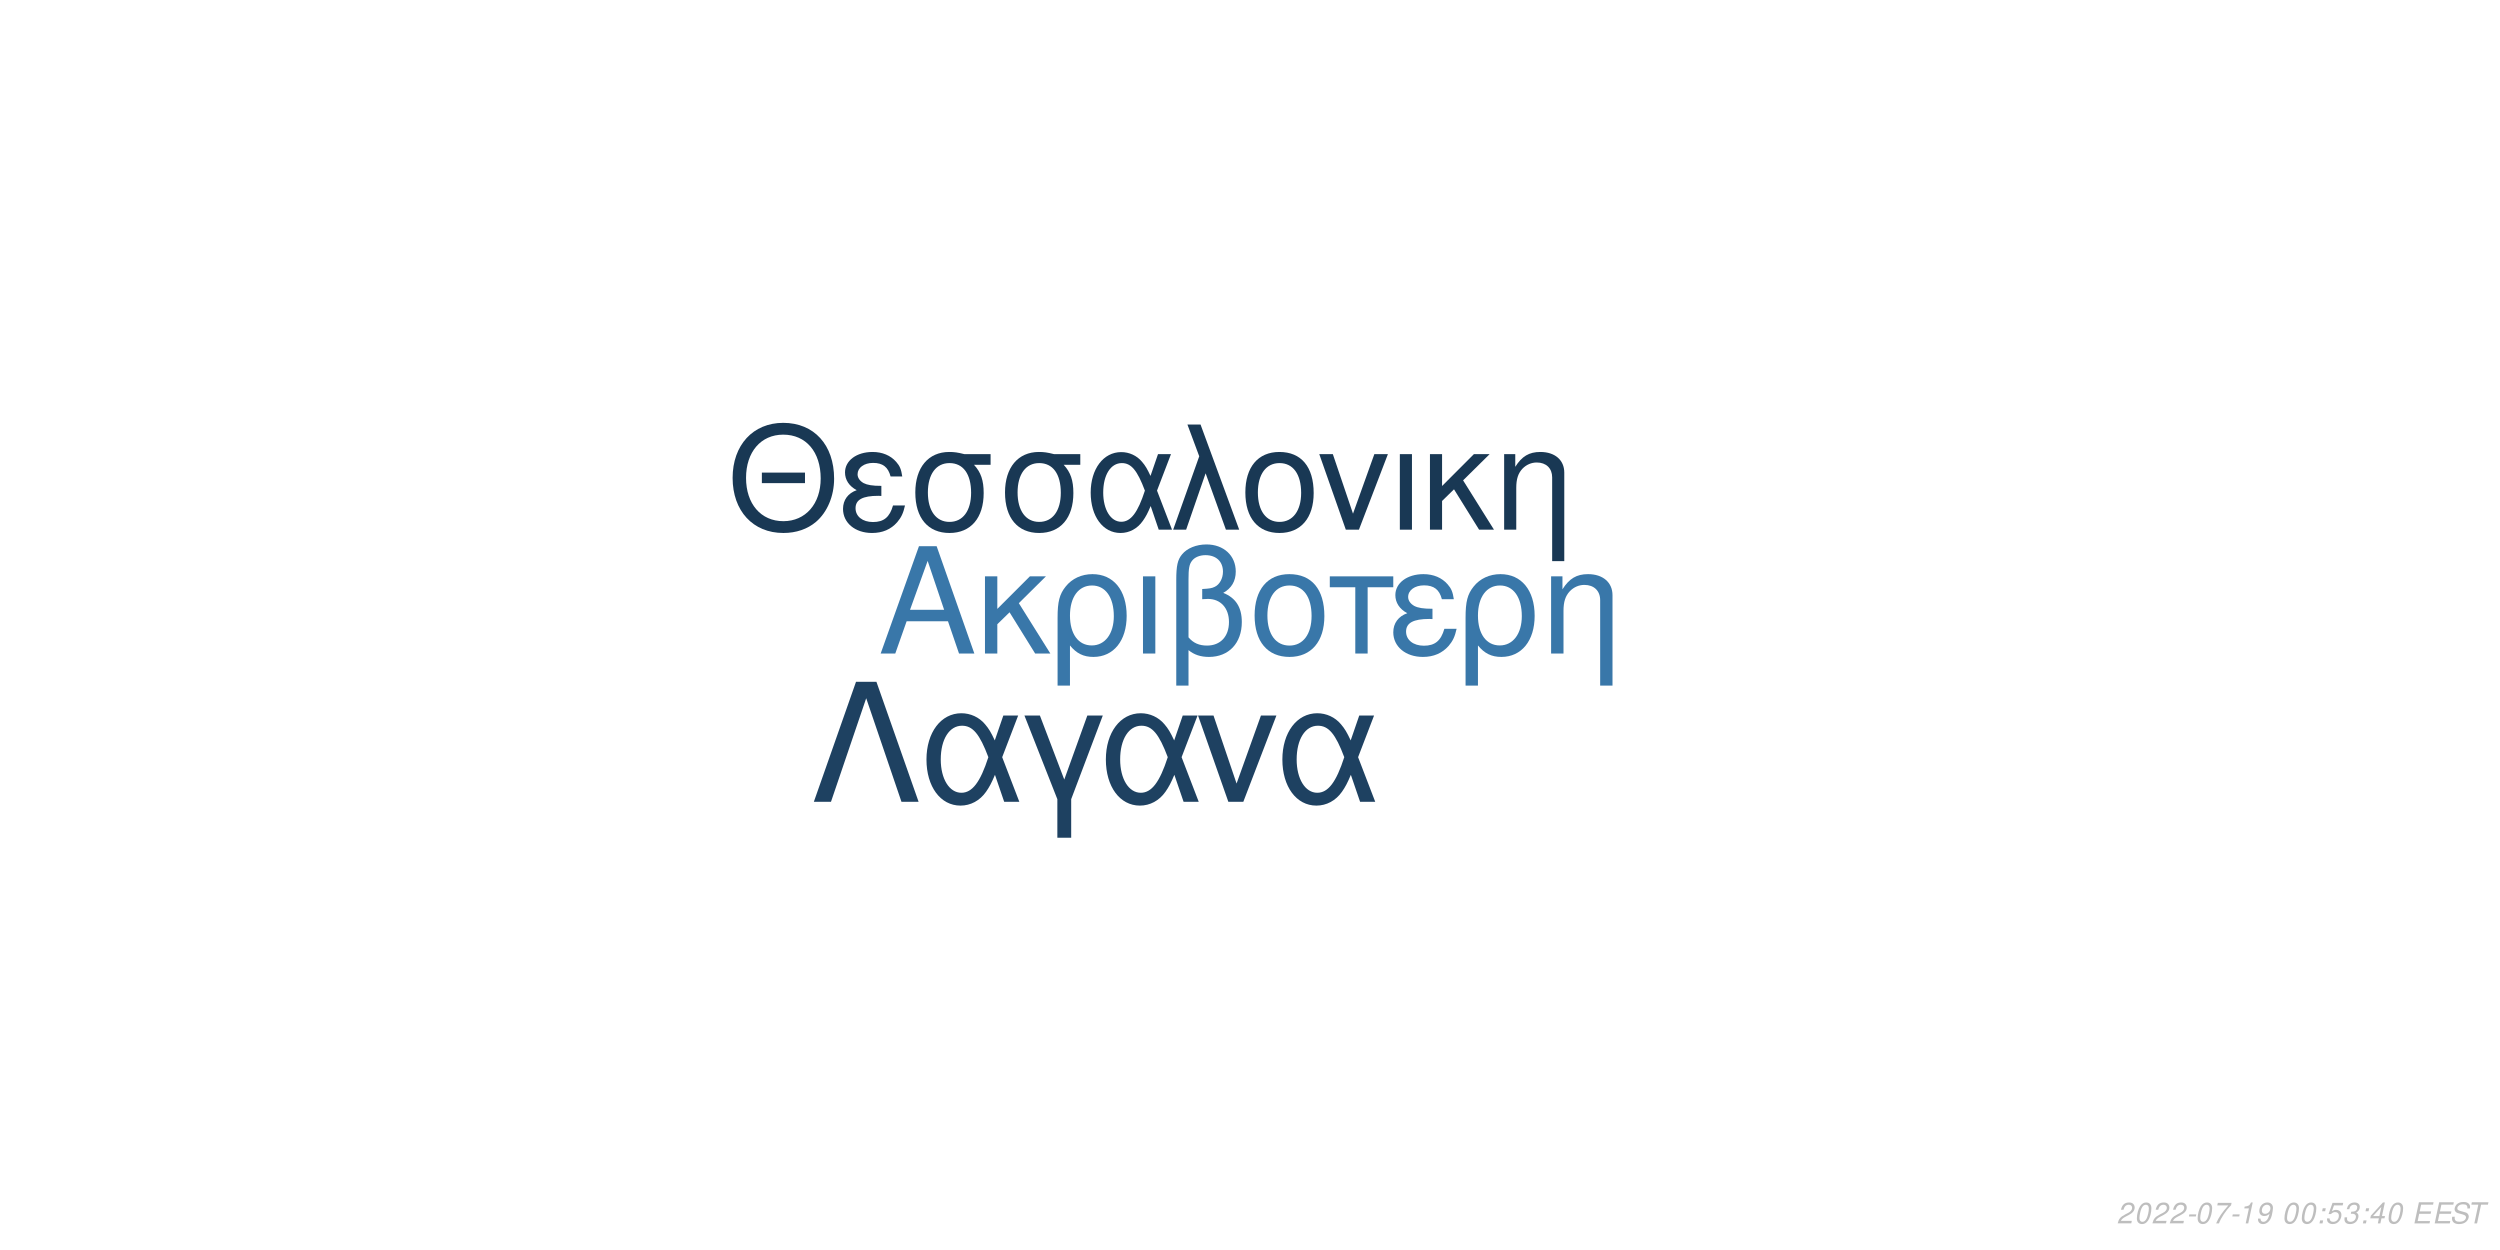
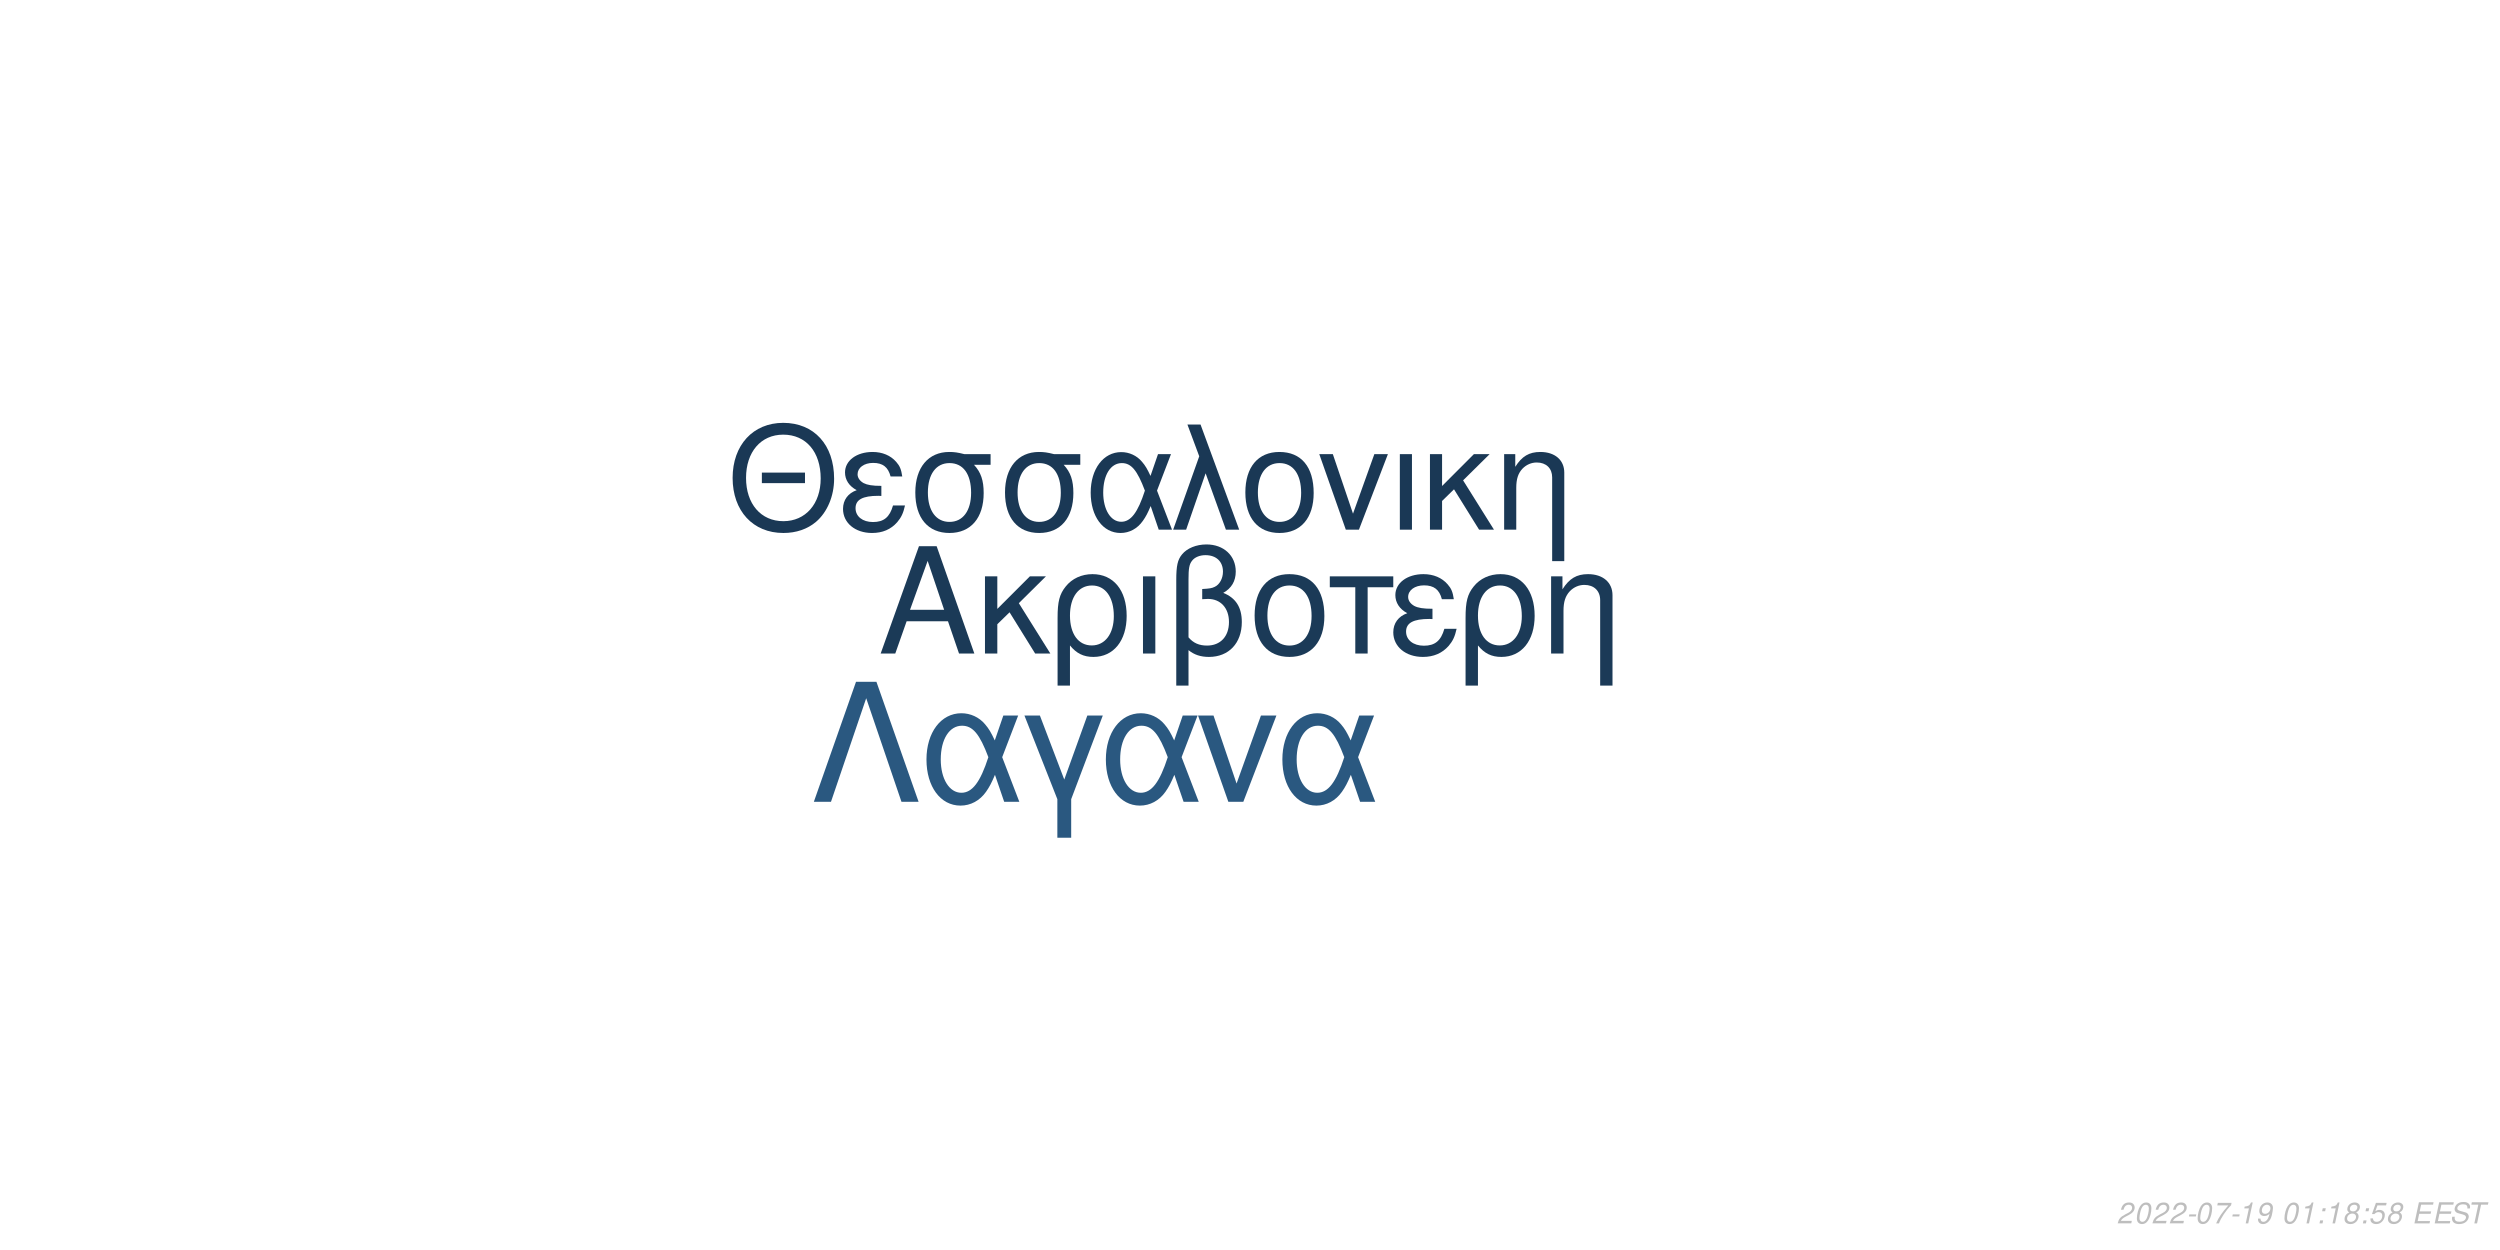
<svg xmlns="http://www.w3.org/2000/svg" xmlns:xlink="http://www.w3.org/1999/xlink" width="864pt" height="432pt" viewBox="0 0 864 432" version="1.1">
  <defs>
    <g>
      <symbol overflow="visible" id="glyph0-0">
        <path style="stroke:none;" d="" />
      </symbol>
      <symbol overflow="visible" id="glyph0-1">
        <path style="stroke:none;" d="M 24.125 -11.141 L 27.938 0 L 33.234 0 L 20.203 -37.094 L 14.094 -37.094 L 0.859 0 L 5.906 0 L 9.828 -11.141 Z M 22.797 -15.109 L 11 -15.109 L 17.094 -32.016 Z M 22.797 -15.109 " />
      </symbol>
      <symbol overflow="visible" id="glyph0-2">
        <path style="stroke:none;" d="M 7.172 -15.422 L 7.172 -26.672 L 2.906 -26.672 L 2.906 0 L 7.172 0 L 7.172 -10.125 L 11.406 -14.25 L 20.25 0 L 25.5 0 L 14.609 -17.406 L 23.969 -26.672 L 18.422 -26.672 Z M 7.172 -15.422 " />
      </symbol>
      <symbol overflow="visible" id="glyph0-3">
        <path style="stroke:none;" d="M 3 11.094 L 7.281 11.094 L 7.281 -2.797 C 9.516 -0.047 11.953 1.172 15.375 1.172 C 22.344 1.172 26.875 -4.422 26.875 -13.031 C 26.875 -21.891 22.297 -27.438 15.062 -27.438 C 11.297 -27.438 7.984 -25.906 5.797 -23.156 C 3.672 -20.516 3 -17.969 3 -12.359 Z M 14.906 -23.516 C 19.547 -23.516 22.438 -19.438 22.438 -12.922 C 22.438 -6.812 19.391 -2.797 14.812 -2.797 C 10.172 -2.797 7.281 -6.766 7.281 -13.125 C 7.281 -19.484 10.234 -23.516 14.906 -23.516 Z M 14.906 -23.516 " />
      </symbol>
      <symbol overflow="visible" id="glyph0-4">
        <path style="stroke:none;" d="M 3.516 0 L 7.781 0 L 7.781 -26.672 L 3.516 -26.672 Z M 3.516 0 " />
      </symbol>
      <symbol overflow="visible" id="glyph0-5">
        <path style="stroke:none;" d="M 4.016 11.094 L 8.25 11.094 L 8.25 -1.172 C 10.172 0.406 12.422 1.172 15.312 1.172 C 22.188 1.172 26.672 -3.609 26.672 -10.891 C 26.672 -15.984 24.578 -19.234 20.25 -20.969 C 23.109 -22.547 24.578 -25.031 24.578 -28.344 C 24.578 -33.844 20.406 -37.703 14.453 -37.703 C 10.938 -37.703 7.734 -36.391 6 -34.25 C 4.484 -32.422 4.016 -30.328 4.016 -25.391 Z M 8.25 -25.656 C 8.25 -29.359 8.5 -30.844 9.469 -32.062 C 10.375 -33.281 12.156 -34 14.094 -34 C 17.812 -34 20.156 -31.812 20.156 -28.297 C 20.156 -25.953 18.984 -23.812 17.297 -23.047 C 16.281 -22.547 15.469 -22.438 12.984 -22.297 L 12.984 -18.781 C 13.734 -18.828 14.344 -18.875 14.969 -18.875 C 19.344 -18.875 22.234 -15.719 22.234 -10.891 C 22.234 -5.906 19.281 -2.75 14.656 -2.75 C 11.953 -2.75 9.922 -3.609 8.25 -5.594 Z M 8.25 -25.656 " />
      </symbol>
      <symbol overflow="visible" id="glyph0-6">
        <path style="stroke:none;" d="M 14.094 -27.438 C 6.562 -27.438 2.094 -22.094 2.094 -13.125 C 2.094 -4.125 6.562 1.172 14.141 1.172 C 21.672 1.172 26.203 -4.172 26.203 -12.922 C 26.203 -22.188 21.828 -27.438 14.094 -27.438 Z M 14.141 -23.516 C 18.938 -23.516 21.781 -19.594 21.781 -12.984 C 21.781 -6.672 18.828 -2.75 14.141 -2.75 C 9.422 -2.75 6.516 -6.672 6.516 -13.125 C 6.516 -19.594 9.422 -23.516 14.141 -23.516 Z M 14.141 -23.516 " />
      </symbol>
      <symbol overflow="visible" id="glyph0-7">
        <path style="stroke:none;" d="M 7.891 0 L 12.156 0 L 12.156 -22.906 L 21.016 -22.906 L 21.016 -26.672 L -0.922 -26.672 L -0.922 -22.906 L 7.891 -22.906 Z M 7.891 0 " />
      </symbol>
      <symbol overflow="visible" id="glyph0-8">
        <path style="stroke:none;" d="M 14.562 -15.469 C 11.344 -15.469 9.562 -15.781 8.297 -16.438 C 6.922 -17.203 6.156 -18.328 6.156 -19.547 C 6.156 -21.891 8.453 -23.562 11.656 -23.562 C 15.062 -23.562 16.953 -22.094 17.812 -18.781 L 21.938 -18.781 C 21.578 -21.266 21.062 -22.5 19.797 -23.922 C 17.812 -26.203 14.906 -27.438 11.453 -27.438 C 5.797 -27.438 1.734 -24.375 1.734 -20.203 C 1.734 -17.609 3.156 -15.375 5.859 -13.938 C 2.797 -12.875 1.016 -10.484 1.016 -7.328 C 1.016 -2.391 5.297 1.172 11.25 1.172 C 14.969 1.172 17.906 -0.109 20.156 -2.641 C 21.578 -4.328 22.297 -5.797 22.906 -8.547 L 18.672 -8.547 C 17.5 -4.422 15.422 -2.703 11.609 -2.703 C 7.938 -2.703 5.438 -4.688 5.438 -7.578 C 5.438 -10.578 7.938 -11.953 13.484 -11.953 C 13.641 -11.953 14.094 -11.953 14.562 -11.906 Z M 14.562 -15.469 " />
      </symbol>
      <symbol overflow="visible" id="glyph0-9">
        <path style="stroke:none;" d="M 3.562 -26.672 L 3.562 0 L 7.844 0 L 7.844 -14.703 C 7.844 -17.906 8.5 -19.891 10.031 -21.531 C 11.406 -22.953 13.188 -23.719 15.062 -23.719 C 18.375 -23.719 20.516 -21.672 20.516 -18.469 L 20.516 11.094 L 24.781 11.094 L 24.781 -20.156 C 24.781 -24.578 21.469 -27.438 16.328 -27.438 C 12.359 -27.438 9.828 -25.906 7.484 -22.188 L 7.484 -26.672 Z M 3.562 -26.672 " />
      </symbol>
      <symbol overflow="visible" id="glyph1-0">
        <path style="stroke:none;" d="" />
      </symbol>
      <symbol overflow="visible" id="glyph1-1">
        <path style="stroke:none;" d="M 26.859 -19.734 L 11.953 -19.734 L 11.953 -16.094 L 26.859 -16.094 Z M 19.328 -36.922 C 8.922 -36.922 1.844 -29.25 1.844 -17.891 C 1.844 -6.484 8.875 1.141 19.391 1.141 C 23.812 1.141 27.703 -0.203 30.641 -2.688 C 34.578 -6.031 36.922 -11.656 36.922 -17.594 C 36.922 -29.297 30 -36.922 19.328 -36.922 Z M 19.328 -32.844 C 27.203 -32.844 32.281 -26.906 32.281 -17.688 C 32.281 -8.922 27.062 -2.938 19.391 -2.938 C 11.609 -2.938 6.484 -8.922 6.484 -17.891 C 6.484 -26.859 11.609 -32.844 19.328 -32.844 Z M 19.328 -32.844 " />
      </symbol>
      <symbol overflow="visible" id="glyph1-2">
        <path style="stroke:none;" d="M 14.25 -15.141 C 11.109 -15.141 9.375 -15.453 8.125 -16.094 C 6.781 -16.844 6.031 -17.938 6.031 -19.141 C 6.031 -21.422 8.266 -23.078 11.406 -23.078 C 14.75 -23.078 16.594 -21.625 17.438 -18.391 L 21.469 -18.391 C 21.125 -20.828 20.625 -22.031 19.391 -23.422 C 17.438 -25.656 14.594 -26.859 11.219 -26.859 C 5.688 -26.859 1.688 -23.875 1.688 -19.781 C 1.688 -17.234 3.094 -15.047 5.734 -13.656 C 2.734 -12.609 1 -10.266 1 -7.172 C 1 -2.344 5.188 1.141 11.016 1.141 C 14.656 1.141 17.547 -0.094 19.734 -2.594 C 21.125 -4.234 21.828 -5.688 22.422 -8.375 L 18.281 -8.375 C 17.141 -4.328 15.094 -2.641 11.359 -2.641 C 7.766 -2.641 5.328 -4.578 5.328 -7.422 C 5.328 -10.359 7.766 -11.703 13.203 -11.703 C 13.359 -11.703 13.797 -11.703 14.25 -11.656 Z M 14.25 -15.141 " />
      </symbol>
      <symbol overflow="visible" id="glyph1-3">
        <path style="stroke:none;" d="M 29 -26.109 L 19.938 -26.109 C 17.594 -26.703 16.438 -26.859 14.703 -26.859 C 7.469 -26.859 2.984 -21.469 2.984 -12.859 C 2.984 -4.031 7.375 1.141 14.797 1.141 C 22.172 1.141 26.609 -4.078 26.609 -12.656 C 26.609 -17.047 25.656 -19.828 23.266 -22.422 L 29 -22.422 Z M 14.797 -23.016 C 19.531 -23.016 22.266 -19.234 22.266 -12.75 C 22.266 -6.531 19.438 -2.688 14.797 -2.688 C 10.172 -2.688 7.328 -6.531 7.328 -12.859 C 7.328 -19.188 10.172 -23.016 14.797 -23.016 Z M 14.797 -23.016 " />
      </symbol>
      <symbol overflow="visible" id="glyph1-4">
        <path style="stroke:none;" d="M 29.344 -26.109 L 24.859 -26.109 L 22.266 -18.578 C 21.125 -21.031 20.484 -22.125 19.328 -23.469 C 17.547 -25.609 14.906 -26.812 12.156 -26.812 C 5.984 -26.812 1.594 -20.984 1.594 -12.812 C 1.594 -4.578 5.828 1.141 11.906 1.141 C 14.953 1.141 17.734 -0.344 19.625 -3.047 C 20.672 -4.531 21.281 -5.688 22.328 -8.172 L 25.109 0 L 29.703 0 L 24.516 -13.5 Z M 20.328 -13.5 C 17.891 -5.922 15.453 -2.734 12.156 -2.734 C 8.516 -2.734 5.922 -6.922 5.922 -12.812 C 5.922 -18.938 8.516 -23.016 12.359 -23.016 C 15.594 -23.016 17.688 -20.531 20.328 -13.5 Z M 20.328 -13.5 " />
      </symbol>
      <symbol overflow="visible" id="glyph1-5">
        <path style="stroke:none;" d="M 1.094 0 L 5.578 0 L 12.312 -19.484 L 19.328 0 L 23.922 0 L 10.562 -36.328 L 6.031 -36.328 L 10.109 -25.359 Z M 1.094 0 " />
      </symbol>
      <symbol overflow="visible" id="glyph1-6">
        <path style="stroke:none;" d="M 13.797 -26.859 C 6.422 -26.859 2.047 -21.625 2.047 -12.859 C 2.047 -4.031 6.422 1.141 13.859 1.141 C 21.234 1.141 25.656 -4.078 25.656 -12.656 C 25.656 -21.719 21.375 -26.859 13.797 -26.859 Z M 13.859 -23.016 C 18.531 -23.016 21.328 -19.188 21.328 -12.703 C 21.328 -6.531 18.438 -2.688 13.859 -2.688 C 9.219 -2.688 6.375 -6.531 6.375 -12.859 C 6.375 -19.188 9.219 -23.016 13.859 -23.016 Z M 13.859 -23.016 " />
      </symbol>
      <symbol overflow="visible" id="glyph1-7">
        <path style="stroke:none;" d="M 14.297 0 L 24.312 -26.109 L 19.625 -26.109 L 12.25 -5.531 L 5.281 -26.109 L 0.594 -26.109 L 9.766 0 Z M 14.297 0 " />
      </symbol>
      <symbol overflow="visible" id="glyph1-8">
        <path style="stroke:none;" d="M 3.438 0 L 7.625 0 L 7.625 -26.109 L 3.438 -26.109 Z M 3.438 0 " />
      </symbol>
      <symbol overflow="visible" id="glyph1-9">
        <path style="stroke:none;" d="M 7.031 -15.094 L 7.031 -26.109 L 2.844 -26.109 L 2.844 0 L 7.031 0 L 7.031 -9.922 L 11.156 -13.953 L 19.828 0 L 24.969 0 L 14.297 -17.047 L 23.469 -26.109 L 18.031 -26.109 Z M 7.031 -15.094 " />
      </symbol>
      <symbol overflow="visible" id="glyph1-10">
        <path style="stroke:none;" d="M 3.484 -26.109 L 3.484 0 L 7.672 0 L 7.672 -14.406 C 7.672 -17.547 8.328 -19.484 9.812 -21.078 C 11.156 -22.469 12.906 -23.219 14.75 -23.219 C 17.984 -23.219 20.078 -21.234 20.078 -18.094 L 20.078 10.859 L 24.266 10.859 L 24.266 -19.734 C 24.266 -24.062 21.031 -26.859 16 -26.859 C 12.109 -26.859 9.609 -25.359 7.328 -21.719 L 7.328 -26.109 Z M 3.484 -26.109 " />
      </symbol>
      <symbol overflow="visible" id="glyph2-0">
        <path style="stroke:none;" d="" />
      </symbol>
      <symbol overflow="visible" id="glyph2-1">
        <path style="stroke:none;" d="M 22.531 -41.484 L 15.484 -41.484 L 0.906 0 L 6.828 0 L 19 -35.797 L 31.188 0 L 37.109 0 Z M 22.531 -41.484 " />
      </symbol>
      <symbol overflow="visible" id="glyph2-2">
        <path style="stroke:none;" d="M 33.516 -29.812 L 28.391 -29.812 L 25.438 -21.219 C 24.125 -24.016 23.391 -25.266 22.078 -26.797 C 20.031 -29.25 17.016 -30.609 13.891 -30.609 C 6.828 -30.609 1.828 -23.953 1.828 -14.625 C 1.828 -5.234 6.656 1.312 13.594 1.312 C 17.078 1.312 20.266 -0.391 22.422 -3.469 C 23.609 -5.172 24.297 -6.484 25.5 -9.328 L 28.688 0 L 33.922 0 L 28 -15.422 Z M 23.219 -15.422 C 20.422 -6.766 17.641 -3.125 13.891 -3.125 C 9.734 -3.125 6.766 -7.906 6.766 -14.625 C 6.766 -21.625 9.734 -26.297 14.109 -26.297 C 17.812 -26.297 20.203 -23.453 23.219 -15.422 Z M 23.219 -15.422 " />
      </symbol>
      <symbol overflow="visible" id="glyph2-3">
        <path style="stroke:none;" d="M 12.062 12.406 L 16.844 12.406 L 16.844 -0.906 L 27.766 -29.812 L 22.422 -29.812 L 14.453 -7.688 L 6.031 -29.812 L 0.688 -29.812 L 12.062 -0.906 Z M 12.062 12.406 " />
      </symbol>
      <symbol overflow="visible" id="glyph2-4">
        <path style="stroke:none;" d="M 16.328 0 L 27.766 -29.812 L 22.422 -29.812 L 14 -6.312 L 6.031 -29.812 L 0.688 -29.812 L 11.156 0 Z M 16.328 0 " />
      </symbol>
      <symbol overflow="visible" id="glyph3-0">
        <path style="stroke:none;" d="" />
      </symbol>
      <symbol overflow="visible" id="glyph3-1">
        <path style="stroke:none;" d="M 5.234 -0.875 L 1.469 -0.875 C 1.641 -1.375 2.203 -1.891 3.109 -2.344 L 4.234 -2.938 C 5.562 -3.625 6.219 -4.469 6.219 -5.484 C 6.219 -5.938 6.062 -6.359 5.797 -6.656 C 5.469 -7.047 4.984 -7.234 4.312 -7.234 C 2.766 -7.234 1.891 -6.453 1.484 -4.734 L 2.375 -4.734 C 2.484 -5.188 2.609 -5.484 2.797 -5.75 C 3.094 -6.203 3.609 -6.453 4.188 -6.453 C 4.891 -6.453 5.344 -6.031 5.344 -5.375 C 5.344 -4.703 4.859 -4.094 4.016 -3.656 L 2.984 -3.125 C 1.234 -2.188 0.797 -1.656 0.344 -0.016 L 5.047 -0.016 Z M 5.234 -0.875 " />
      </symbol>
      <symbol overflow="visible" id="glyph3-2">
        <path style="stroke:none;" d="M 4.203 -7.234 C 3.375 -7.234 2.688 -6.812 2.125 -5.984 C 1.484 -5.047 0.984 -3.188 0.984 -1.734 C 0.984 -1.109 1.172 -0.562 1.484 -0.266 C 1.797 0.047 2.281 0.234 2.766 0.234 C 3.625 0.234 4.281 -0.156 4.859 -1.016 C 5.516 -1.953 6 -3.797 6 -5.266 C 6 -6.5 5.328 -7.234 4.203 -7.234 Z M 4.094 -6.453 C 4.734 -6.453 5.125 -5.984 5.125 -5.156 C 5.125 -4.203 4.781 -2.625 4.406 -1.812 C 3.984 -0.938 3.516 -0.547 2.875 -0.547 C 2.25 -0.547 1.875 -1.031 1.875 -1.828 C 1.875 -2.797 2.203 -4.344 2.594 -5.203 C 2.984 -6.047 3.453 -6.453 4.094 -6.453 Z M 4.094 -6.453 " />
      </symbol>
      <symbol overflow="visible" id="glyph3-3">
        <path style="stroke:none;" d="M 3.516 -3.125 L 1.125 -3.125 L 0.969 -2.406 L 3.359 -2.406 Z M 3.516 -3.125 " />
      </symbol>
      <symbol overflow="visible" id="glyph3-4">
        <path style="stroke:none;" d="M 6.703 -7.094 L 1.953 -7.094 L 1.766 -6.219 L 5.594 -6.219 C 3.344 -3.688 2.266 -2.109 1.375 0 L 2.344 0 C 3.031 -1.906 4.828 -4.594 6.547 -6.281 Z M 6.703 -7.094 " />
      </symbol>
      <symbol overflow="visible" id="glyph3-5">
        <path style="stroke:none;" d="M 3.703 -5.188 L 2.594 0 L 3.469 0 L 5.016 -7.234 L 4.438 -7.234 C 3.906 -6.156 3.688 -6.016 2.234 -5.812 L 2.109 -5.188 Z M 3.703 -5.188 " />
      </symbol>
      <symbol overflow="visible" id="glyph3-6">
        <path style="stroke:none;" d="M 0.844 -1.656 C 0.844 -1.547 0.844 -1.438 0.844 -1.375 C 0.844 -0.406 1.531 0.234 2.578 0.234 C 3.203 0.234 3.766 0.016 4.297 -0.438 C 4.938 -1 5.312 -1.656 5.594 -2.719 C 5.844 -3.672 6.016 -4.766 6.016 -5.375 C 6.016 -5.844 5.844 -6.328 5.547 -6.656 C 5.203 -7.031 4.703 -7.234 4.062 -7.234 C 2.516 -7.234 1.297 -5.938 1.297 -4.266 C 1.297 -3.203 1.984 -2.547 3.047 -2.547 C 3.484 -2.547 3.953 -2.672 4.281 -2.891 C 4.406 -2.984 4.547 -3.078 4.828 -3.344 C 4.438 -1.484 3.703 -0.547 2.703 -0.547 C 2.109 -0.547 1.719 -0.938 1.719 -1.547 L 1.719 -1.656 Z M 3.953 -6.453 C 4.625 -6.453 5.141 -5.953 5.141 -5.281 C 5.141 -4.188 4.312 -3.312 3.297 -3.312 C 2.594 -3.312 2.172 -3.734 2.172 -4.453 C 2.172 -5.562 2.984 -6.453 3.953 -6.453 Z M 3.953 -6.453 " />
      </symbol>
      <symbol overflow="visible" id="glyph3-7">
        <path style="stroke:none;" d="" />
      </symbol>
      <symbol overflow="visible" id="glyph3-8">
        <path style="stroke:none;" d="M 2.359 -1.031 L 1.312 -1.031 L 1.094 0 L 2.141 0 Z M 3.266 -5.234 L 2.219 -5.234 L 2 -4.203 L 3.047 -4.203 Z M 3.266 -5.234 " />
      </symbol>
      <symbol overflow="visible" id="glyph3-9">
+         <path style="stroke:none;" d="M 4.766 -3.797 C 5.078 -3.969 5.234 -4.078 5.438 -4.234 C 5.812 -4.594 6.062 -5.172 6.062 -5.734 C 6.062 -6.625 5.344 -7.234 4.266 -7.234 C 2.812 -7.234 1.703 -6.219 1.703 -4.875 C 1.703 -4.406 1.875 -4.125 2.359 -3.812 C 1.297 -3.312 0.75 -2.516 0.75 -1.469 C 0.75 -0.438 1.547 0.234 2.812 0.234 C 3.656 0.234 4.359 -0.094 4.938 -0.734 C 5.359 -1.234 5.609 -1.859 5.609 -2.438 C 5.609 -3.047 5.312 -3.516 4.766 -3.797 Z M 4.109 -6.453 C 4.797 -6.453 5.188 -6.125 5.188 -5.578 C 5.188 -5.266 5.062 -4.922 4.859 -4.672 C 4.562 -4.312 4.188 -4.156 3.656 -4.156 C 2.984 -4.156 2.594 -4.453 2.594 -4.984 C 2.594 -5.859 3.203 -6.453 4.109 -6.453 Z M 3.453 -3.406 C 4.234 -3.406 4.734 -2.984 4.734 -2.312 C 4.734 -1.312 3.922 -0.547 2.875 -0.547 C 2.125 -0.547 1.625 -0.969 1.625 -1.625 C 1.625 -2.609 2.438 -3.406 3.453 -3.406 Z M 3.453 -3.406 " />
+       </symbol>
+       <symbol overflow="visible" id="glyph3-10">
        <path style="stroke:none;" d="M 6.297 -7.094 L 2.594 -7.094 L 1.234 -3.234 L 2.047 -3.234 C 2.656 -3.766 2.938 -3.906 3.531 -3.906 C 4.328 -3.906 4.797 -3.453 4.797 -2.688 C 4.797 -1.438 3.969 -0.547 2.828 -0.547 C 2.031 -0.547 1.609 -0.938 1.578 -1.734 L 0.703 -1.734 L 0.703 -1.516 C 0.703 -0.938 0.844 -0.547 1.188 -0.266 C 1.562 0.062 2.078 0.234 2.703 0.234 C 3.656 0.234 4.391 -0.156 4.984 -0.922 C 5.422 -1.5 5.672 -2.234 5.672 -2.953 C 5.672 -4 4.938 -4.672 3.812 -4.672 C 3.328 -4.672 2.906 -4.547 2.406 -4.234 L 3.109 -6.219 L 6.109 -6.219 Z M 6.297 -7.094 " />
      </symbol>
-       <symbol overflow="visible" id="glyph3-10">
-         <path style="stroke:none;" d="M 2.922 -3.312 C 3.125 -3.344 3.234 -3.344 3.375 -3.344 C 4.203 -3.344 4.688 -3 4.688 -2.406 C 4.688 -1.312 3.906 -0.547 2.781 -0.547 C 2.047 -0.547 1.594 -0.938 1.594 -1.562 C 1.594 -1.719 1.609 -1.844 1.656 -2.094 L 0.766 -2.094 C 0.734 -1.797 0.719 -1.641 0.719 -1.469 C 0.719 -0.375 1.406 0.234 2.641 0.234 C 3.547 0.234 4.297 -0.078 4.812 -0.656 C 5.266 -1.156 5.562 -1.875 5.562 -2.547 C 5.562 -3.125 5.344 -3.453 4.797 -3.734 C 5.641 -4.234 6.016 -4.844 6.016 -5.734 C 6.016 -6.656 5.312 -7.234 4.203 -7.234 C 3.375 -7.234 2.672 -6.938 2.188 -6.375 C 1.891 -6.031 1.703 -5.641 1.516 -4.906 L 2.391 -4.906 C 2.5 -5.359 2.594 -5.594 2.734 -5.812 C 3.047 -6.234 3.516 -6.453 4.078 -6.453 C 4.734 -6.453 5.141 -6.125 5.141 -5.578 C 5.141 -5.188 5.016 -4.797 4.797 -4.547 C 4.516 -4.234 4 -4.062 3.266 -4.062 L 3.078 -4.062 Z M 2.922 -3.312 " />
-       </symbol>
      <symbol overflow="visible" id="glyph3-11">
-         <path style="stroke:none;" d="M 3.625 -1.75 L 3.266 0 L 4.141 0 L 4.516 -1.75 L 5.562 -1.75 L 5.734 -2.531 L 4.688 -2.531 L 5.688 -7.234 L 5.016 -7.234 L 0.844 -2.672 L 0.641 -1.75 Z M 3.797 -2.531 L 1.594 -2.531 L 4.469 -5.703 Z M 3.797 -2.531 " />
+         <path style="stroke:none;" d="M 2.547 -3.312 L 6.5 -3.312 L 6.688 -4.141 L 2.719 -4.141 L 3.219 -6.469 L 7.344 -6.469 L 7.516 -7.297 L 2.453 -7.297 L 0.906 0 L 6.125 0 L 6.297 -0.812 L 2.016 -0.812 Z M 2.547 -3.312 " />
      </symbol>
      <symbol overflow="visible" id="glyph3-12">
-         <path style="stroke:none;" d="M 2.547 -3.312 L 6.5 -3.312 L 6.688 -4.141 L 2.719 -4.141 L 3.219 -6.469 L 7.344 -6.469 L 7.516 -7.297 L 2.453 -7.297 L 0.906 0 L 6.125 0 L 6.297 -0.812 L 2.016 -0.812 Z M 2.547 -3.312 " />
+         <path style="stroke:none;" d="M 7.062 -5.156 C 7.125 -5.438 7.141 -5.562 7.141 -5.703 C 7.141 -6.156 6.938 -6.594 6.594 -6.891 C 6.188 -7.25 5.656 -7.406 4.875 -7.406 C 3.844 -7.406 3.047 -7.125 2.5 -6.562 C 2.094 -6.141 1.781 -5.438 1.781 -4.922 C 1.781 -4.297 2.219 -3.766 2.891 -3.562 L 4.594 -3.094 C 5.406 -2.859 5.734 -2.578 5.734 -2.094 C 5.734 -1.781 5.547 -1.406 5.266 -1.141 C 4.844 -0.766 4.266 -0.578 3.453 -0.578 C 2.328 -0.578 1.812 -0.984 1.812 -1.906 C 1.812 -2.047 1.812 -2.125 1.844 -2.312 L 0.984 -2.312 C 0.906 -2.062 0.891 -1.906 0.891 -1.688 C 0.891 -0.484 1.797 0.234 3.297 0.234 C 4.359 0.234 5.234 -0.062 5.812 -0.609 C 6.344 -1.078 6.688 -1.797 6.688 -2.375 C 6.688 -2.641 6.609 -2.906 6.453 -3.156 C 6.234 -3.5 5.938 -3.703 5.469 -3.828 L 3.75 -4.312 C 2.984 -4.547 2.734 -4.734 2.734 -5.188 C 2.734 -5.547 2.875 -5.844 3.188 -6.109 C 3.547 -6.438 4.031 -6.594 4.703 -6.594 C 5.266 -6.594 5.688 -6.484 5.906 -6.297 C 6.094 -6.125 6.219 -5.797 6.219 -5.516 C 6.219 -5.422 6.203 -5.344 6.188 -5.156 Z M 7.062 -5.156 " />
      </symbol>
      <symbol overflow="visible" id="glyph3-13">
-         <path style="stroke:none;" d="M 7.062 -5.156 C 7.125 -5.438 7.141 -5.562 7.141 -5.703 C 7.141 -6.156 6.938 -6.594 6.594 -6.891 C 6.188 -7.25 5.656 -7.406 4.875 -7.406 C 3.844 -7.406 3.047 -7.125 2.5 -6.562 C 2.094 -6.141 1.781 -5.438 1.781 -4.922 C 1.781 -4.297 2.219 -3.766 2.891 -3.562 L 4.594 -3.094 C 5.406 -2.859 5.734 -2.578 5.734 -2.094 C 5.734 -1.781 5.547 -1.406 5.266 -1.141 C 4.844 -0.766 4.266 -0.578 3.453 -0.578 C 2.328 -0.578 1.812 -0.984 1.812 -1.906 C 1.812 -2.047 1.812 -2.125 1.844 -2.312 L 0.984 -2.312 C 0.906 -2.062 0.891 -1.906 0.891 -1.688 C 0.891 -0.484 1.797 0.234 3.297 0.234 C 4.359 0.234 5.234 -0.062 5.812 -0.609 C 6.344 -1.078 6.688 -1.797 6.688 -2.375 C 6.688 -2.641 6.609 -2.906 6.453 -3.156 C 6.234 -3.5 5.938 -3.703 5.469 -3.828 L 3.75 -4.312 C 2.984 -4.547 2.734 -4.734 2.734 -5.188 C 2.734 -5.547 2.875 -5.844 3.188 -6.109 C 3.547 -6.438 4.031 -6.594 4.703 -6.594 C 5.266 -6.594 5.688 -6.484 5.906 -6.297 C 6.094 -6.125 6.219 -5.797 6.219 -5.516 C 6.219 -5.422 6.203 -5.344 6.188 -5.156 Z M 7.062 -5.156 " />
-       </symbol>
-       <symbol overflow="visible" id="glyph3-14">
        <path style="stroke:none;" d="M 4.938 -6.469 L 7.312 -6.469 L 7.484 -7.297 L 1.75 -7.297 L 1.578 -6.469 L 3.984 -6.469 L 2.609 0 L 3.547 0 Z M 4.938 -6.469 " />
      </symbol>
    </g>
  </defs>
  <g id="surface1">
    <rect x="0" y="0" width="864" height="432" style="fill:rgb(100%,100%,100%);fill-opacity:1;stroke:none;" />
-     <g style="fill:rgb(22.353%,46.667%,66.275%);fill-opacity:1;">
+     <g style="fill:rgb(10.588%,22.745%,34.118%);fill-opacity:1;">
      <use xlink:href="#glyph0-1" x="303.5" y="225.861" />
      <use xlink:href="#glyph0-2" x="337.5" y="225.861" />
      <use xlink:href="#glyph0-3" x="362.5" y="225.861" />
      <use xlink:href="#glyph0-4" x="391.5" y="225.861" />
      <use xlink:href="#glyph0-5" x="402.5" y="225.861" />
      <use xlink:href="#glyph0-6" x="431.5" y="225.861" />
      <use xlink:href="#glyph0-7" x="460.5" y="225.861" />
      <use xlink:href="#glyph0-8" x="480.5" y="225.861" />
      <use xlink:href="#glyph0-3" x="503.5" y="225.861" />
      <use xlink:href="#glyph0-9" x="532.5" y="225.861" />
    </g>
-     <g style="fill:rgb(9.804%,21.961%,32.941%);fill-opacity:1;">
+     <g style="fill:rgb(10.196%,21.961%,33.333%);fill-opacity:1;">
      <use xlink:href="#glyph1-1" x="251.348" y="183.058" />
      <use xlink:href="#glyph1-2" x="290.348" y="183.058" />
      <use xlink:href="#glyph1-3" x="313.348" y="183.058" />
      <use xlink:href="#glyph1-3" x="344.348" y="183.058" />
      <use xlink:href="#glyph1-4" x="375.348" y="183.058" />
      <use xlink:href="#glyph1-5" x="404.348" y="183.058" />
      <use xlink:href="#glyph1-6" x="428.348" y="183.058" />
      <use xlink:href="#glyph1-7" x="455.348" y="183.058" />
      <use xlink:href="#glyph1-8" x="480.348" y="183.058" />
      <use xlink:href="#glyph1-9" x="491.348" y="183.058" />
      <use xlink:href="#glyph1-10" x="516.348" y="183.058" />
    </g>
-     <g style="fill:rgb(11.765%,25.49%,38.039%);fill-opacity:1;">
+     <g style="fill:rgb(16.471%,34.51%,50.196%);fill-opacity:1;">
      <use xlink:href="#glyph2-1" x="280.359" y="277.105" />
      <use xlink:href="#glyph2-2" x="318.359" y="277.105" />
      <use xlink:href="#glyph2-3" x="353.359" y="277.105" />
      <use xlink:href="#glyph2-2" x="380.359" y="277.105" />
      <use xlink:href="#glyph2-4" x="413.359" y="277.105" />
      <use xlink:href="#glyph2-2" x="441.359" y="277.105" />
    </g>
    <g style="fill:rgb(74.51%,74.51%,74.51%);fill-opacity:1;">
      <use xlink:href="#glyph3-1" x="731.52" y="422.81" />
      <use xlink:href="#glyph3-2" x="737.52" y="422.81" />
      <use xlink:href="#glyph3-1" x="743.52" y="422.81" />
      <use xlink:href="#glyph3-1" x="749.52" y="422.81" />
      <use xlink:href="#glyph3-3" x="755.52" y="422.81" />
      <use xlink:href="#glyph3-2" x="758.52" y="422.81" />
      <use xlink:href="#glyph3-4" x="764.52" y="422.81" />
      <use xlink:href="#glyph3-3" x="770.52" y="422.81" />
      <use xlink:href="#glyph3-5" x="773.52" y="422.81" />
      <use xlink:href="#glyph3-6" x="779.52" y="422.81" />
      <use xlink:href="#glyph3-7" x="785.52" y="422.81" />
      <use xlink:href="#glyph3-2" x="788.52" y="422.81" />
-       <use xlink:href="#glyph3-2" x="794.52" y="422.81" />
+       <use xlink:href="#glyph3-5" x="794.52" y="422.81" />
      <use xlink:href="#glyph3-8" x="800.52" y="422.81" />
-       <use xlink:href="#glyph3-9" x="803.52" y="422.81" />
-       <use xlink:href="#glyph3-10" x="809.52" y="422.81" />
+       <use xlink:href="#glyph3-5" x="803.52" y="422.81" />
+       <use xlink:href="#glyph3-9" x="809.52" y="422.81" />
      <use xlink:href="#glyph3-8" x="815.52" y="422.81" />
-       <use xlink:href="#glyph3-11" x="818.52" y="422.81" />
-       <use xlink:href="#glyph3-2" x="824.52" y="422.81" />
+       <use xlink:href="#glyph3-10" x="818.52" y="422.81" />
+       <use xlink:href="#glyph3-9" x="824.52" y="422.81" />
      <use xlink:href="#glyph3-7" x="830.52" y="422.81" />
-       <use xlink:href="#glyph3-12" x="833.52" y="422.81" />
-       <use xlink:href="#glyph3-12" x="840.52" y="422.81" />
-       <use xlink:href="#glyph3-13" x="846.52" y="422.81" />
-       <use xlink:href="#glyph3-14" x="852.52" y="422.81" />
+       <use xlink:href="#glyph3-11" x="833.52" y="422.81" />
+       <use xlink:href="#glyph3-11" x="840.52" y="422.81" />
+       <use xlink:href="#glyph3-12" x="846.52" y="422.81" />
+       <use xlink:href="#glyph3-13" x="852.52" y="422.81" />
    </g>
  </g>
</svg>
